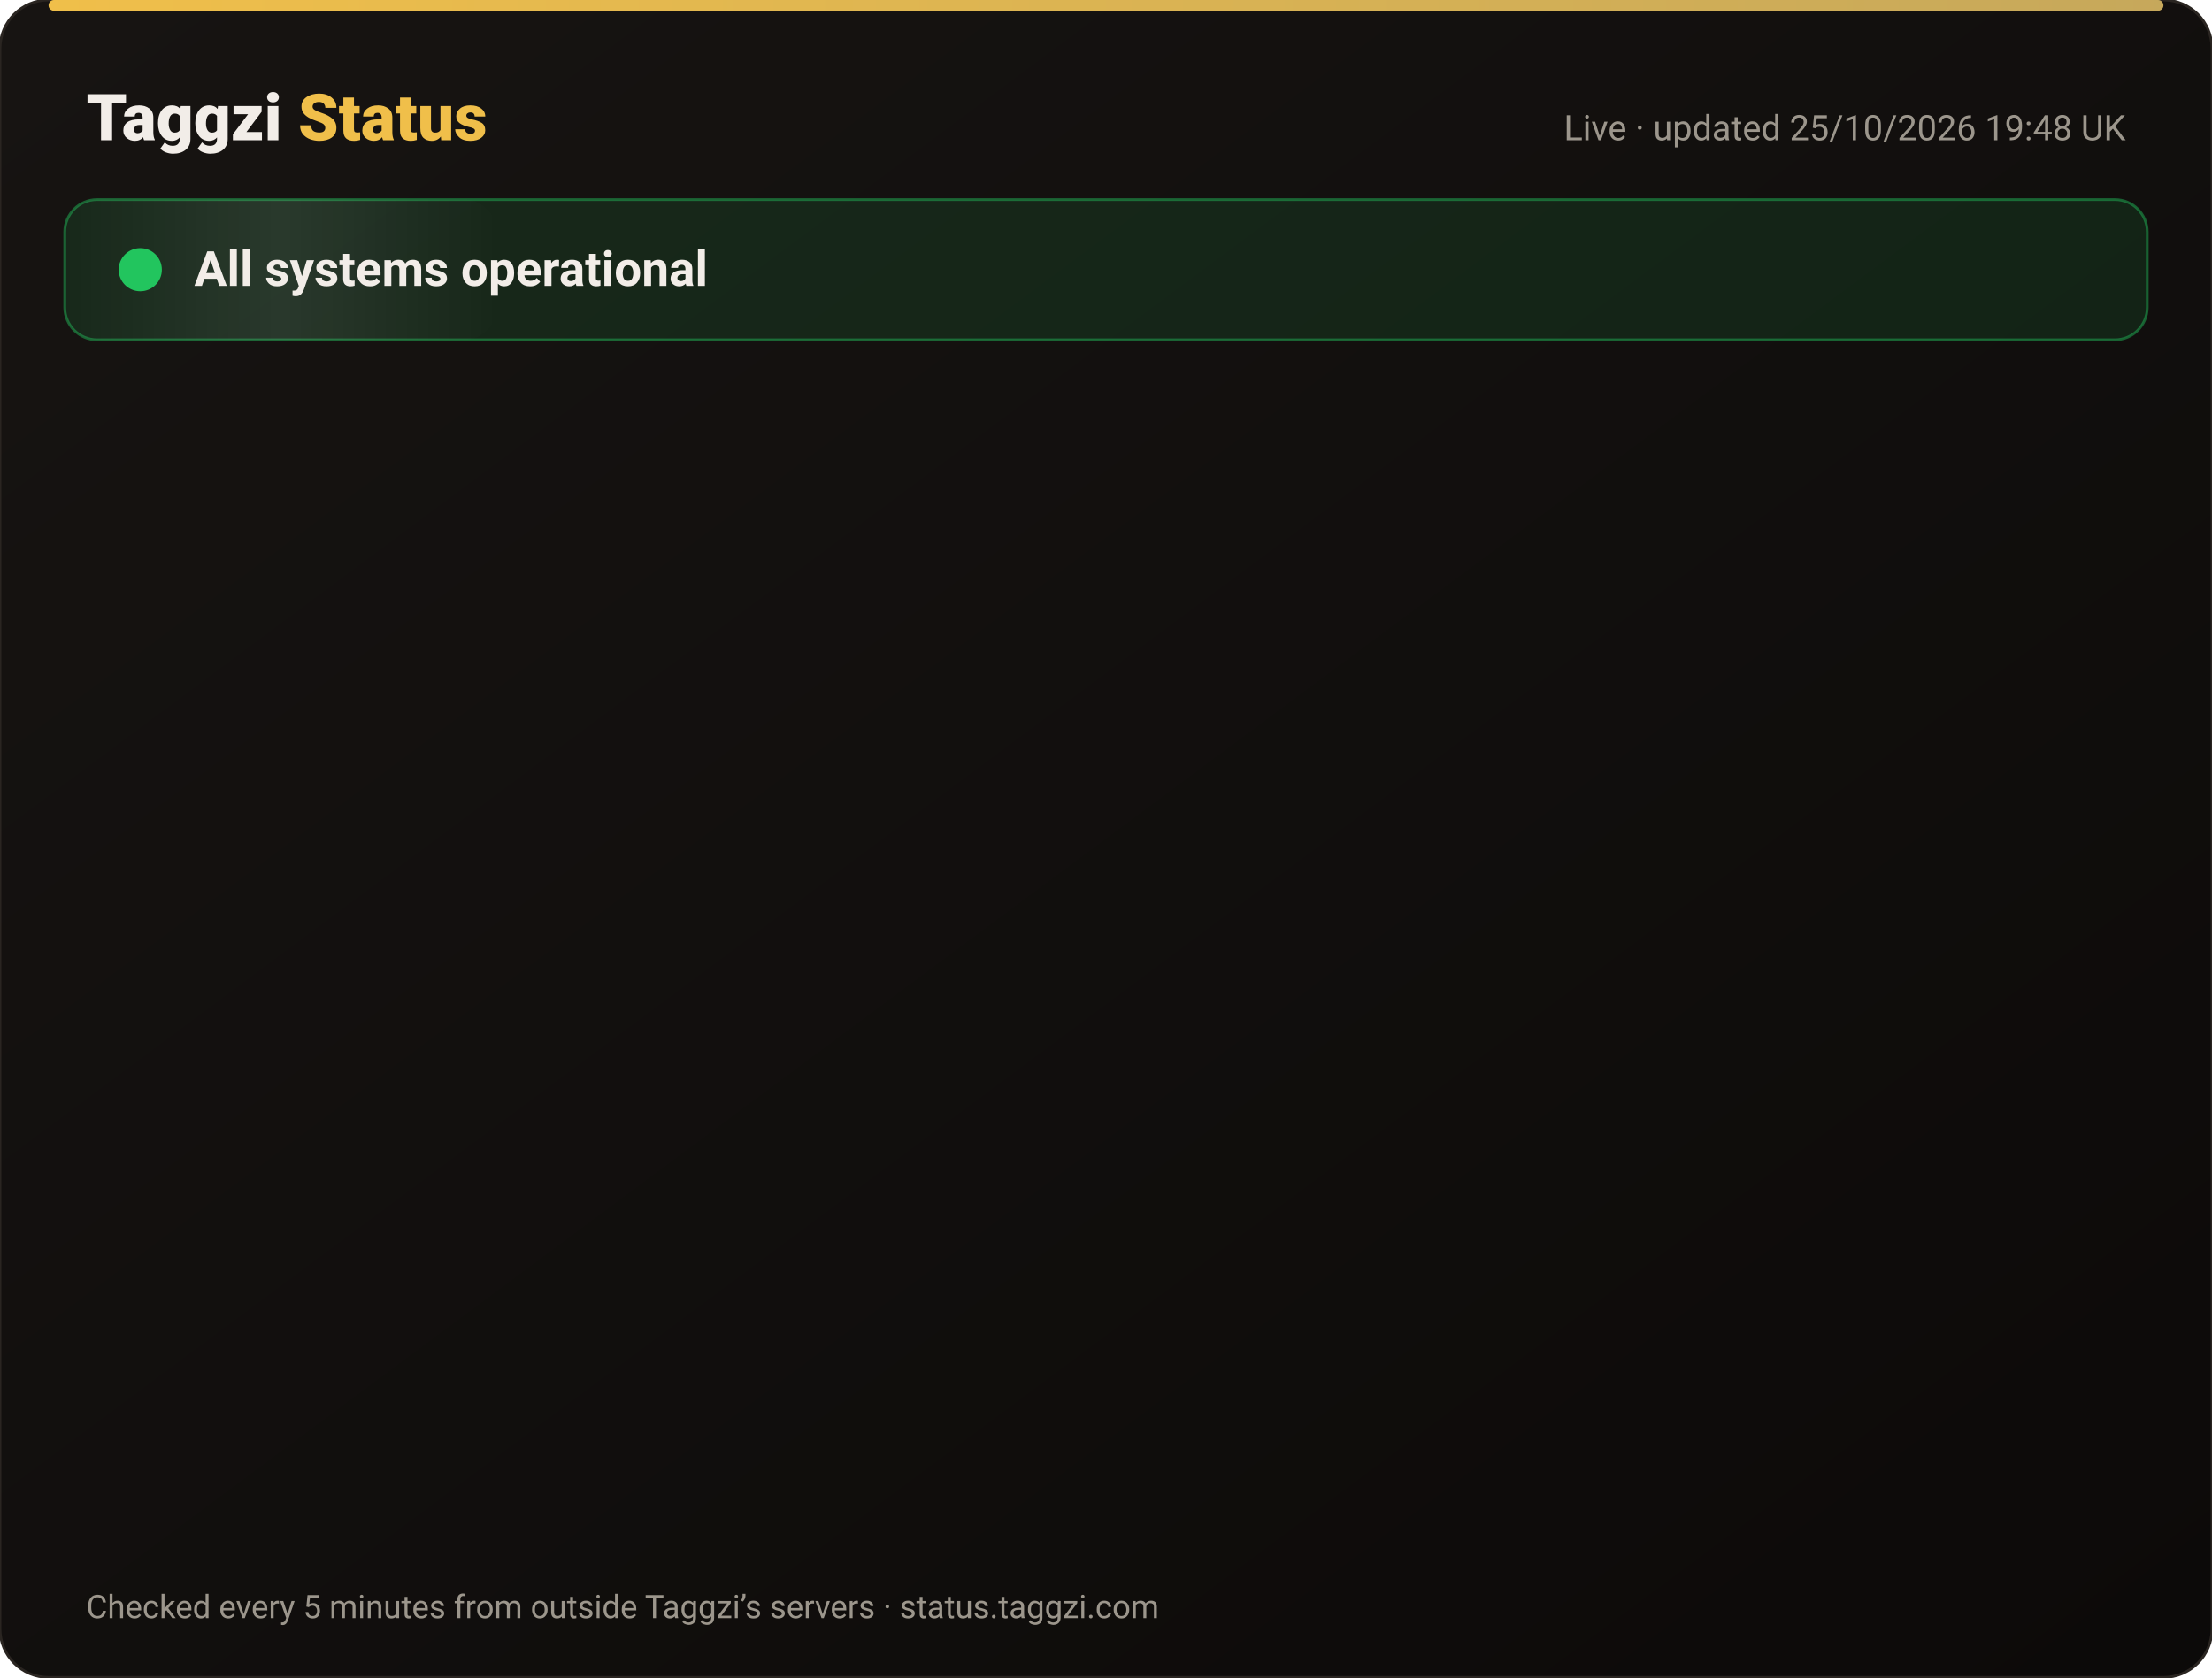
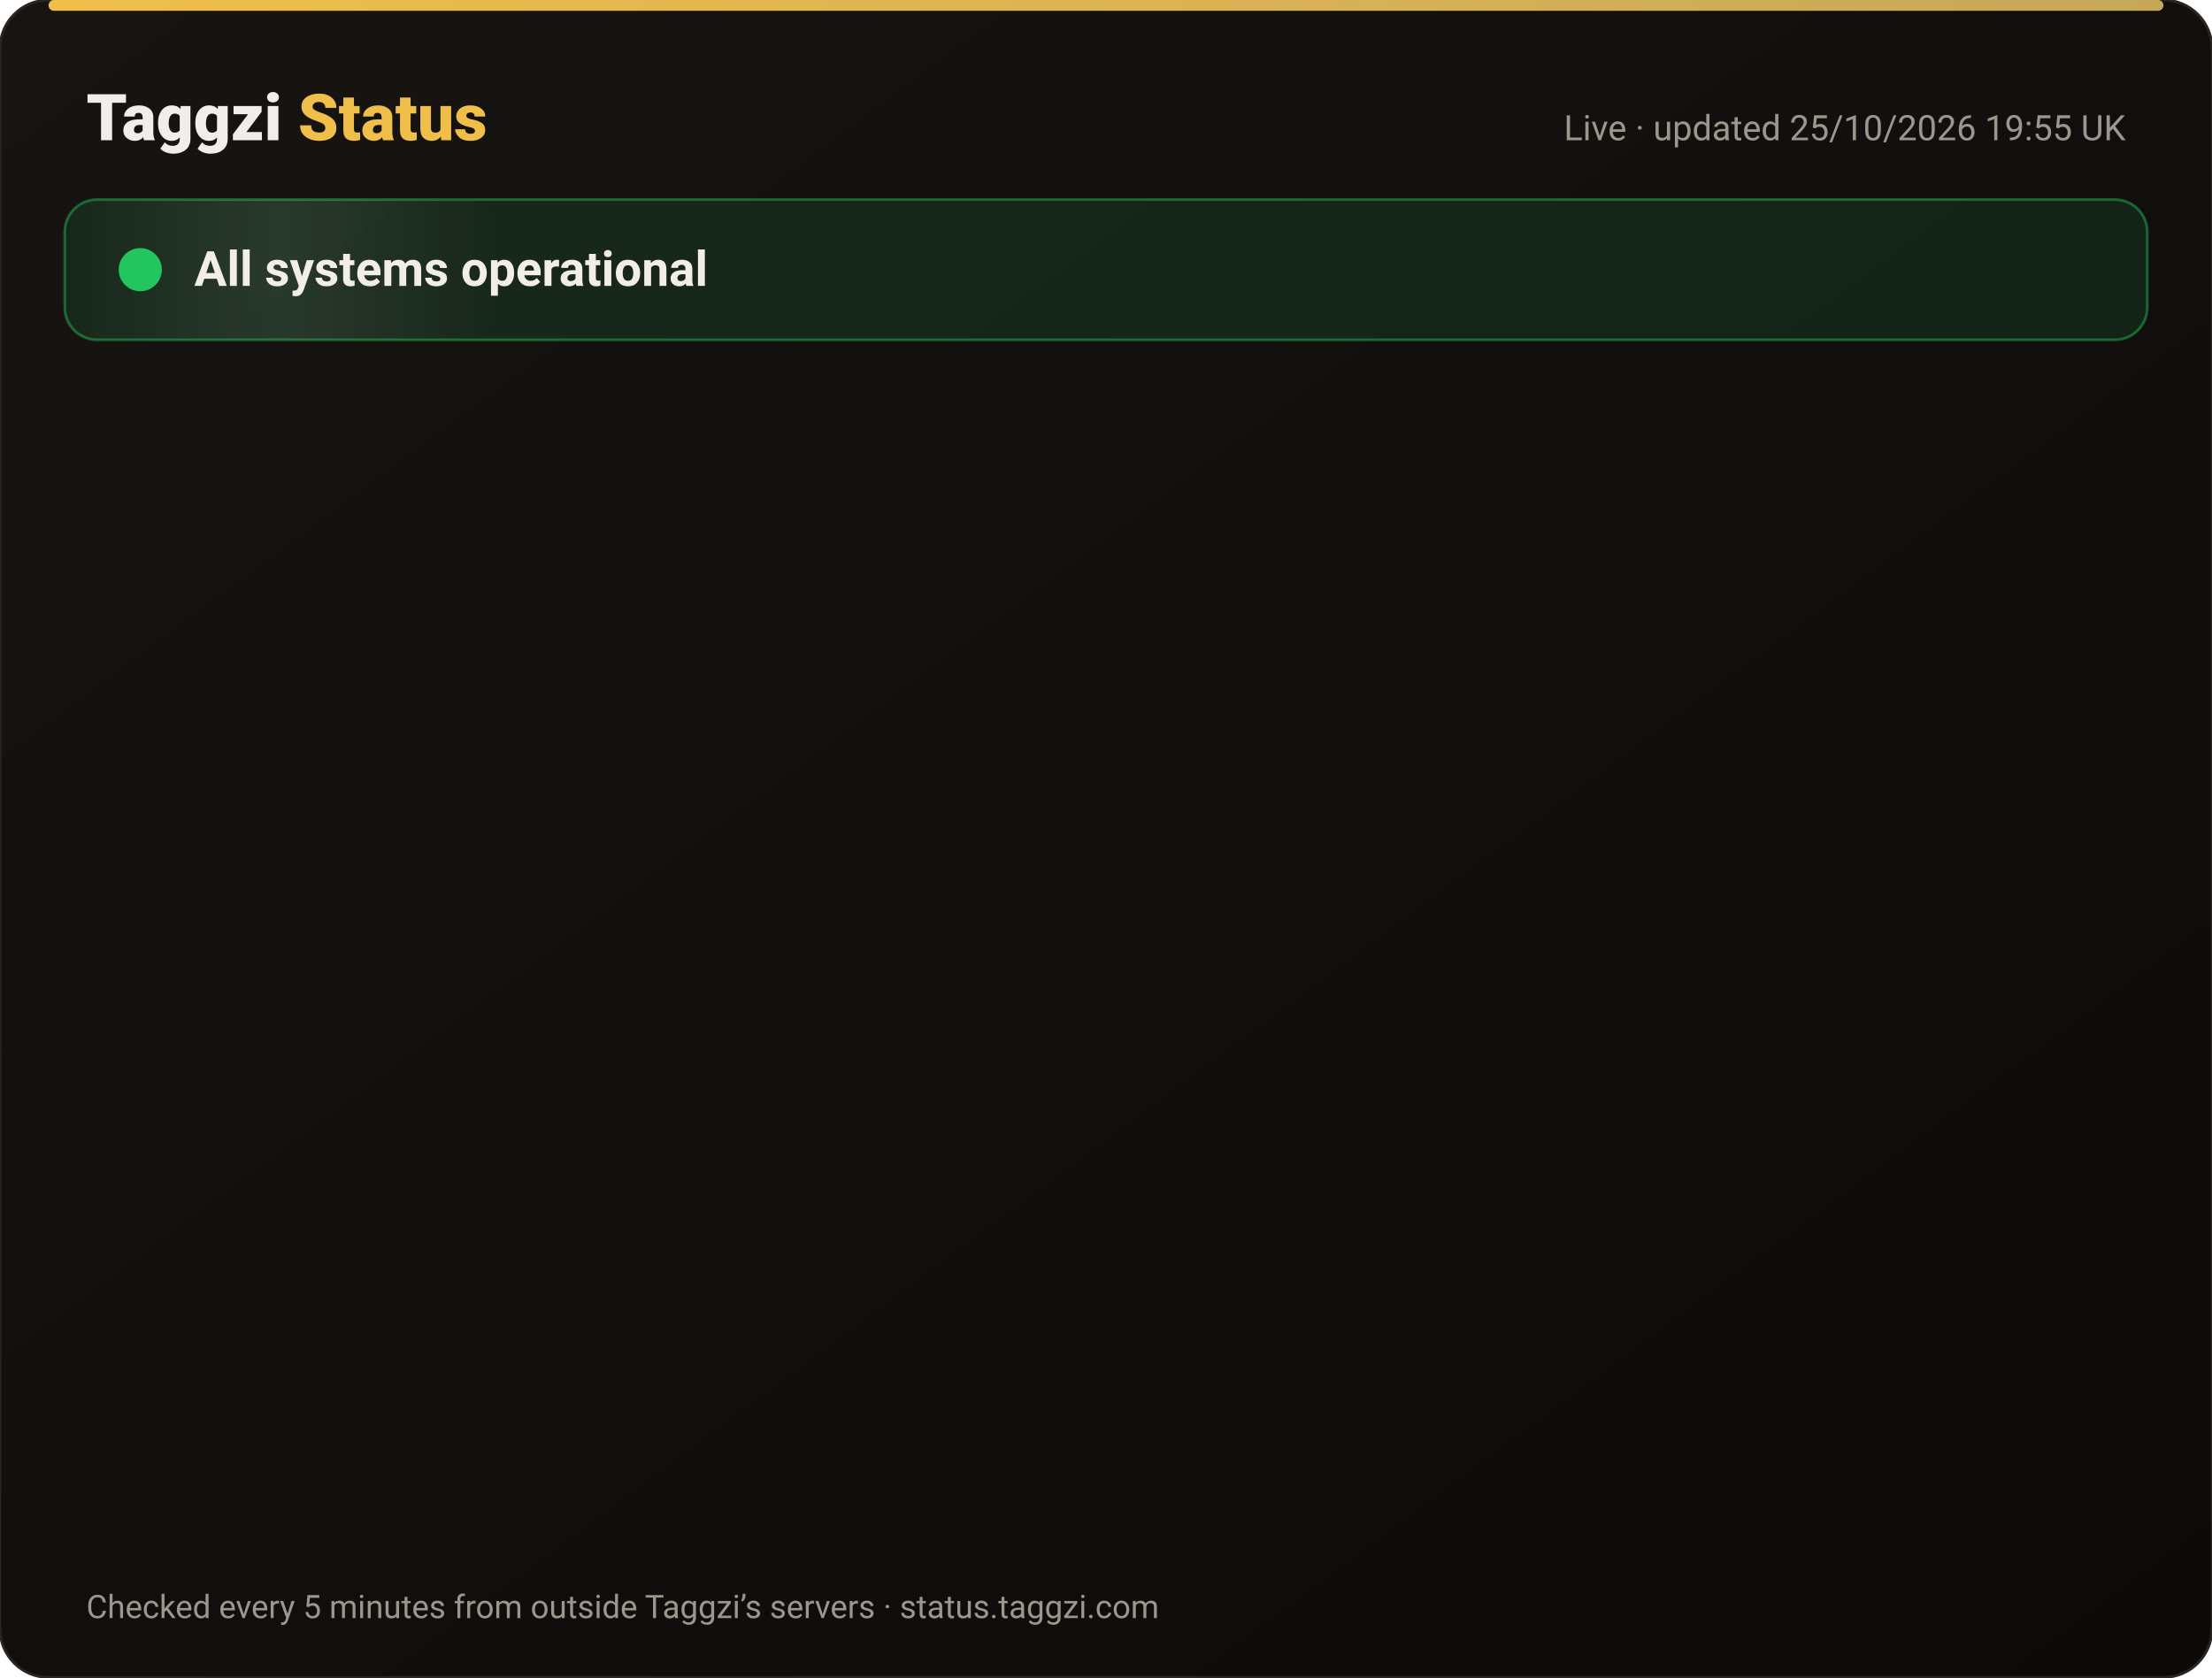
<svg xmlns="http://www.w3.org/2000/svg" width="820" height="622" viewBox="0 0 820 622" font-family="-apple-system,Segoe UI,Roboto,Helvetica,Arial,sans-serif">
  <defs>
    <linearGradient id="bg" x1="0" y1="0" x2="1" y2="1">
      <stop offset="0" stop-color="#171412" />
      <stop offset="1" stop-color="#0C0A09" />
    </linearGradient>
    <linearGradient id="gold" x1="0" x2="1">
      <stop offset="0" stop-color="#F0BF4A" />
      <stop offset="1" stop-color="#c6a85b" />
    </linearGradient>
    <linearGradient id="shine" x1="0" x2="1">
      <stop offset="0" stop-color="#fff" stop-opacity="0" />
      <stop offset=".5" stop-color="#fff" stop-opacity=".08" />
      <stop offset="1" stop-color="#fff" stop-opacity="0" />
    </linearGradient>
  </defs>
  <rect width="820" height="622" rx="18" fill="url(#bg)" stroke="#2a2521" />
  <rect x="18" y="0" width="784" height="4" rx="2" fill="url(#gold)" />
  <text x="32" y="52" font-size="24" font-weight="800" fill="#F2EDE8">Taggzi <tspan fill="#F0BF4A">Status</tspan>
  </text>
-   <text x="788" y="52" font-size="13" fill="#9C968C" text-anchor="end">Live · updated 25/10/2026 19:48 UK</text>
+   <text x="788" y="52" font-size="13" fill="#9C968C" text-anchor="end">Live · updated 25/10/2026 19:55 UK</text>
  <rect x="24" y="74" width="772" height="52" rx="12" fill="#22c55e" fill-opacity=".12" stroke="#22c55e" stroke-opacity=".45" />
  <rect x="24" y="74" width="160" height="52" rx="12" fill="url(#shine)">
    <animate attributeName="x" from="-160" to="820" dur="4s" repeatCount="indefinite" />
  </rect>
  <circle cx="52" cy="100" r="7" fill="#22c55e" />
  <circle cx="52" cy="100" r="7" fill="none" stroke="#22c55e" stroke-width="2">
    <animate attributeName="r" values="7;15;7" dur="2s" repeatCount="indefinite" />
    <animate attributeName="opacity" values=".9;0;.9" dur="2s" repeatCount="indefinite" />
  </circle>
  <text x="72" y="106" font-size="18" font-weight="700" fill="#F2EDE8">All systems operational</text>
  <g opacity="0">
    <animate attributeName="opacity" from="0" to="1" begin="0.00s" dur=".6s" fill="freeze" />
    <line x1="32" y1="188" x2="788" y2="188" stroke="#2a2521" />
    <circle cx="44" cy="166" r="6" fill="#22c55e">
      <animate attributeName="opacity" values="1;.45;1" dur="2.4s" begin="0.00s" repeatCount="indefinite" />
    </circle>
    <text x="62" y="171" font-size="15" font-weight="650" fill="#F2EDE8">Website</text>
    <text x="630" y="171" font-size="13" fill="#9C968C" text-anchor="end">99.97% uptime</text>
    <rect x="648" y="154" width="140" height="24" rx="12" fill="#22c55e" fill-opacity=".14" stroke="#22c55e" stroke-opacity=".5" />
    <text x="718" y="171" font-size="12" font-weight="700" fill="#22c55e" text-anchor="middle">Operational</text>
  </g>
  <g opacity="0">
    <animate attributeName="opacity" from="0" to="1" begin="0.15s" dur=".6s" fill="freeze" />
    <line x1="32" y1="234" x2="788" y2="234" stroke="#2a2521" />
    <circle cx="44" cy="212" r="6" fill="#22c55e">
      <animate attributeName="opacity" values="1;.45;1" dur="2.4s" begin="0.15s" repeatCount="indefinite" />
    </circle>
    <text x="62" y="217" font-size="15" font-weight="650" fill="#F2EDE8">Tag scans</text>
    <text x="630" y="217" font-size="13" fill="#9C968C" text-anchor="end">99.97% uptime</text>
    <rect x="648" y="200" width="140" height="24" rx="12" fill="#22c55e" fill-opacity=".14" stroke="#22c55e" stroke-opacity=".5" />
    <text x="718" y="217" font-size="12" font-weight="700" fill="#22c55e" text-anchor="middle">Operational</text>
  </g>
  <g opacity="0">
    <animate attributeName="opacity" from="0" to="1" begin="0.30s" dur=".6s" fill="freeze" />
    <line x1="32" y1="280" x2="788" y2="280" stroke="#2a2521" />
    <circle cx="44" cy="258" r="6" fill="#22c55e">
      <animate attributeName="opacity" values="1;.45;1" dur="2.4s" begin="0.30s" repeatCount="indefinite" />
    </circle>
    <text x="62" y="263" font-size="15" font-weight="650" fill="#F2EDE8">Manual tag lookup</text>
    <text x="630" y="263" font-size="13" fill="#9C968C" text-anchor="end">99.97% uptime</text>
    <rect x="648" y="246" width="140" height="24" rx="12" fill="#22c55e" fill-opacity=".14" stroke="#22c55e" stroke-opacity=".5" />
    <text x="718" y="263" font-size="12" font-weight="700" fill="#22c55e" text-anchor="middle">Operational</text>
  </g>
  <g opacity="0">
    <animate attributeName="opacity" from="0" to="1" begin="0.45s" dur=".6s" fill="freeze" />
    <line x1="32" y1="326" x2="788" y2="326" stroke="#2a2521" />
    <circle cx="44" cy="304" r="6" fill="#22c55e">
      <animate attributeName="opacity" values="1;.45;1" dur="2.4s" begin="0.45s" repeatCount="indefinite" />
    </circle>
    <text x="62" y="309" font-size="15" font-weight="650" fill="#F2EDE8">App &amp; login</text>
    <text x="630" y="309" font-size="13" fill="#9C968C" text-anchor="end">99.97% uptime</text>
    <rect x="648" y="292" width="140" height="24" rx="12" fill="#22c55e" fill-opacity=".14" stroke="#22c55e" stroke-opacity=".5" />
    <text x="718" y="309" font-size="12" font-weight="700" fill="#22c55e" text-anchor="middle">Operational</text>
  </g>
  <g opacity="0">
    <animate attributeName="opacity" from="0" to="1" begin="0.60s" dur=".6s" fill="freeze" />
    <line x1="32" y1="372" x2="788" y2="372" stroke="#2a2521" />
    <circle cx="44" cy="350" r="6" fill="#22c55e">
      <animate attributeName="opacity" values="1;.45;1" dur="2.4s" begin="0.60s" repeatCount="indefinite" />
    </circle>
    <text x="62" y="355" font-size="15" font-weight="650" fill="#F2EDE8">Community alerts</text>
    <text x="630" y="355" font-size="13" fill="#9C968C" text-anchor="end">99.97% uptime</text>
    <rect x="648" y="338" width="140" height="24" rx="12" fill="#22c55e" fill-opacity=".14" stroke="#22c55e" stroke-opacity=".5" />
    <text x="718" y="355" font-size="12" font-weight="700" fill="#22c55e" text-anchor="middle">Operational</text>
  </g>
  <g opacity="0">
    <animate attributeName="opacity" from="0" to="1" begin="0.75s" dur=".6s" fill="freeze" />
    <line x1="32" y1="418" x2="788" y2="418" stroke="#2a2521" />
    <circle cx="44" cy="396" r="6" fill="#22c55e">
      <animate attributeName="opacity" values="1;.45;1" dur="2.4s" begin="0.75s" repeatCount="indefinite" />
    </circle>
    <text x="62" y="401" font-size="15" font-weight="650" fill="#F2EDE8">Private calling</text>
    <text x="630" y="401" font-size="13" fill="#9C968C" text-anchor="end">99.97% uptime</text>
    <rect x="648" y="384" width="140" height="24" rx="12" fill="#22c55e" fill-opacity=".14" stroke="#22c55e" stroke-opacity=".5" />
    <text x="718" y="401" font-size="12" font-weight="700" fill="#22c55e" text-anchor="middle">Operational</text>
  </g>
  <g opacity="0">
    <animate attributeName="opacity" from="0" to="1" begin="0.90s" dur=".6s" fill="freeze" />
    <line x1="32" y1="464" x2="788" y2="464" stroke="#2a2521" />
    <circle cx="44" cy="442" r="6" fill="#22c55e">
      <animate attributeName="opacity" values="1;.45;1" dur="2.4s" begin="0.90s" repeatCount="indefinite" />
    </circle>
    <text x="62" y="447" font-size="15" font-weight="650" fill="#F2EDE8">Payments</text>
    <text x="630" y="447" font-size="13" fill="#9C968C" text-anchor="end">99.96% uptime</text>
    <rect x="648" y="430" width="140" height="24" rx="12" fill="#22c55e" fill-opacity=".14" stroke="#22c55e" stroke-opacity=".5" />
    <text x="718" y="447" font-size="12" font-weight="700" fill="#22c55e" text-anchor="middle">Operational</text>
  </g>
  <g opacity="0">
    <animate attributeName="opacity" from="0" to="1" begin="1.05s" dur=".6s" fill="freeze" />
    <line x1="32" y1="510" x2="788" y2="510" stroke="#2a2521" />
    <circle cx="44" cy="488" r="6" fill="#22c55e">
      <animate attributeName="opacity" values="1;.45;1" dur="2.4s" begin="1.05s" repeatCount="indefinite" />
    </circle>
    <text x="62" y="493" font-size="15" font-weight="650" fill="#F2EDE8">Email &amp; support</text>
    <text x="630" y="493" font-size="13" fill="#9C968C" text-anchor="end">99.97% uptime</text>
    <rect x="648" y="476" width="140" height="24" rx="12" fill="#22c55e" fill-opacity=".14" stroke="#22c55e" stroke-opacity=".5" />
    <text x="718" y="493" font-size="12" font-weight="700" fill="#22c55e" text-anchor="middle">Operational</text>
  </g>
  <g opacity="0">
    <animate attributeName="opacity" from="0" to="1" begin="1.20s" dur=".6s" fill="freeze" />
    <line x1="32" y1="556" x2="788" y2="556" stroke="#2a2521" />
    <circle cx="44" cy="534" r="6" fill="#22c55e">
      <animate attributeName="opacity" values="1;.45;1" dur="2.4s" begin="1.20s" repeatCount="indefinite" />
    </circle>
    <text x="62" y="539" font-size="15" font-weight="650" fill="#F2EDE8">Secure connection (SSL)</text>
    <text x="630" y="539" font-size="13" fill="#9C968C" text-anchor="end">100.00% uptime</text>
    <rect x="648" y="522" width="140" height="24" rx="12" fill="#22c55e" fill-opacity=".14" stroke="#22c55e" stroke-opacity=".5" />
    <text x="718" y="539" font-size="12" font-weight="700" fill="#22c55e" text-anchor="middle">Operational</text>
  </g>
  <text x="32" y="600" font-size="12" fill="#9C968C">Checked every 5 minutes from outside Taggzi’s servers · status.taggzi.com</text>
</svg>
